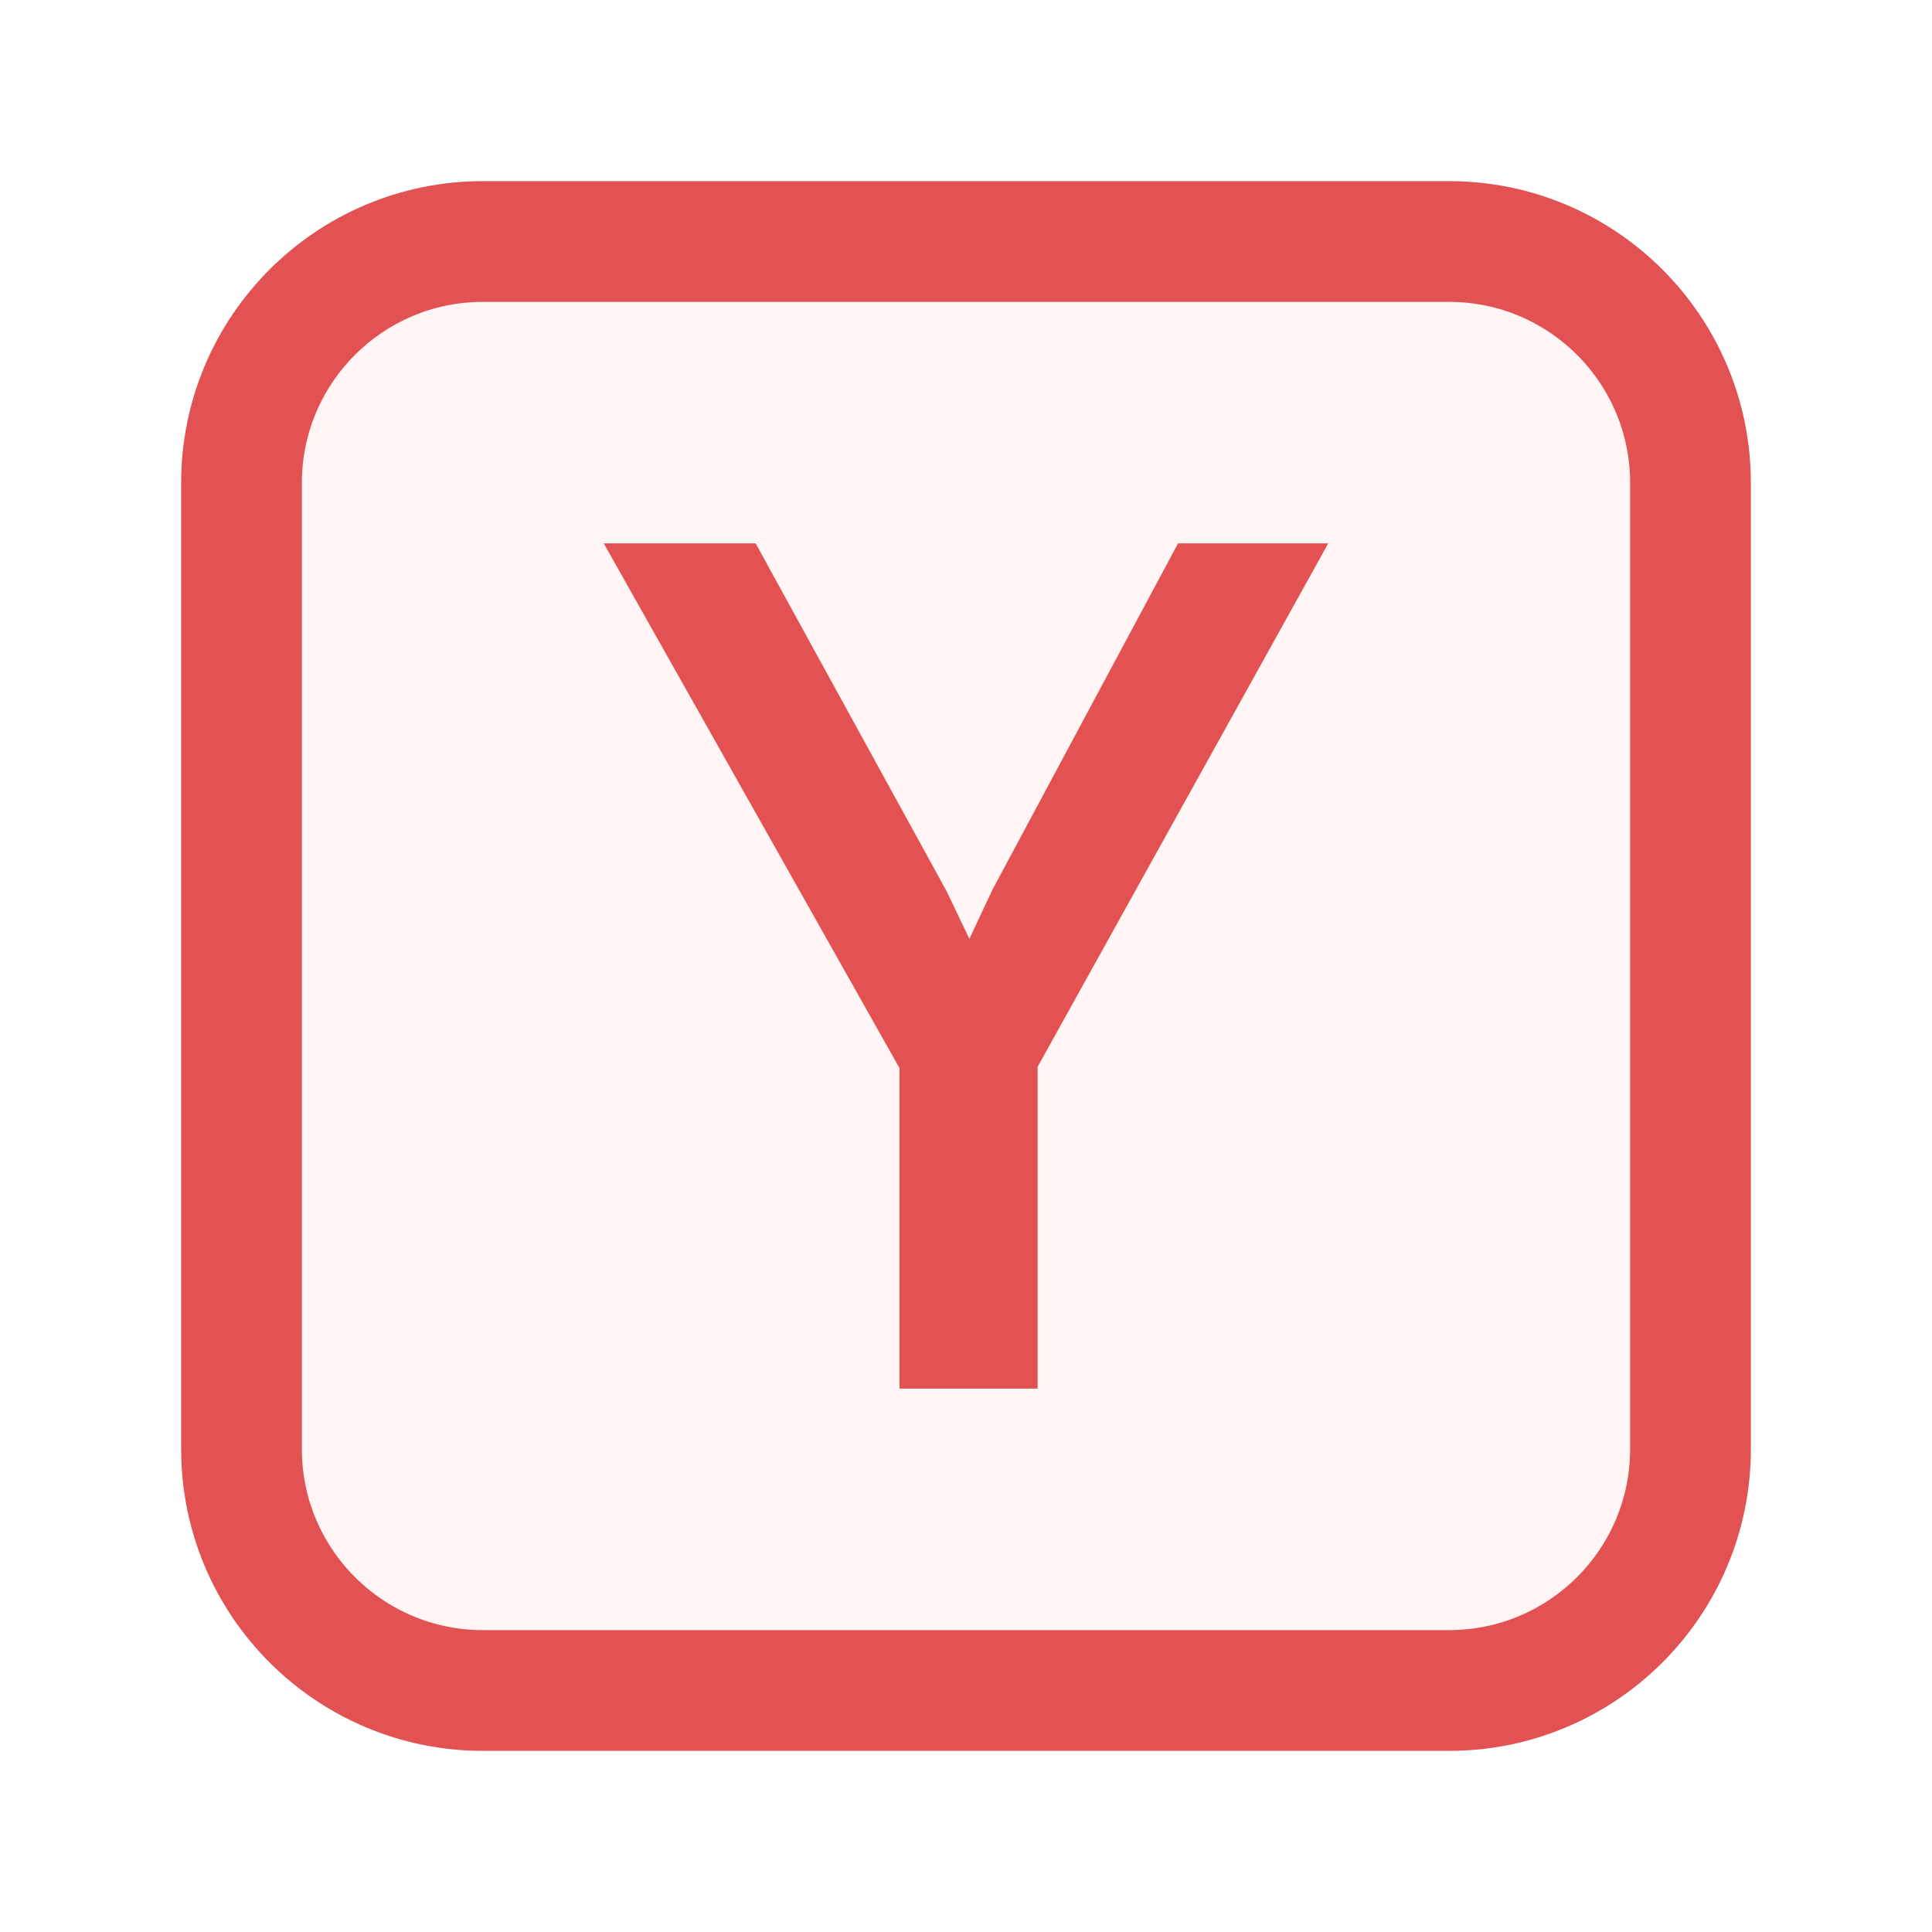
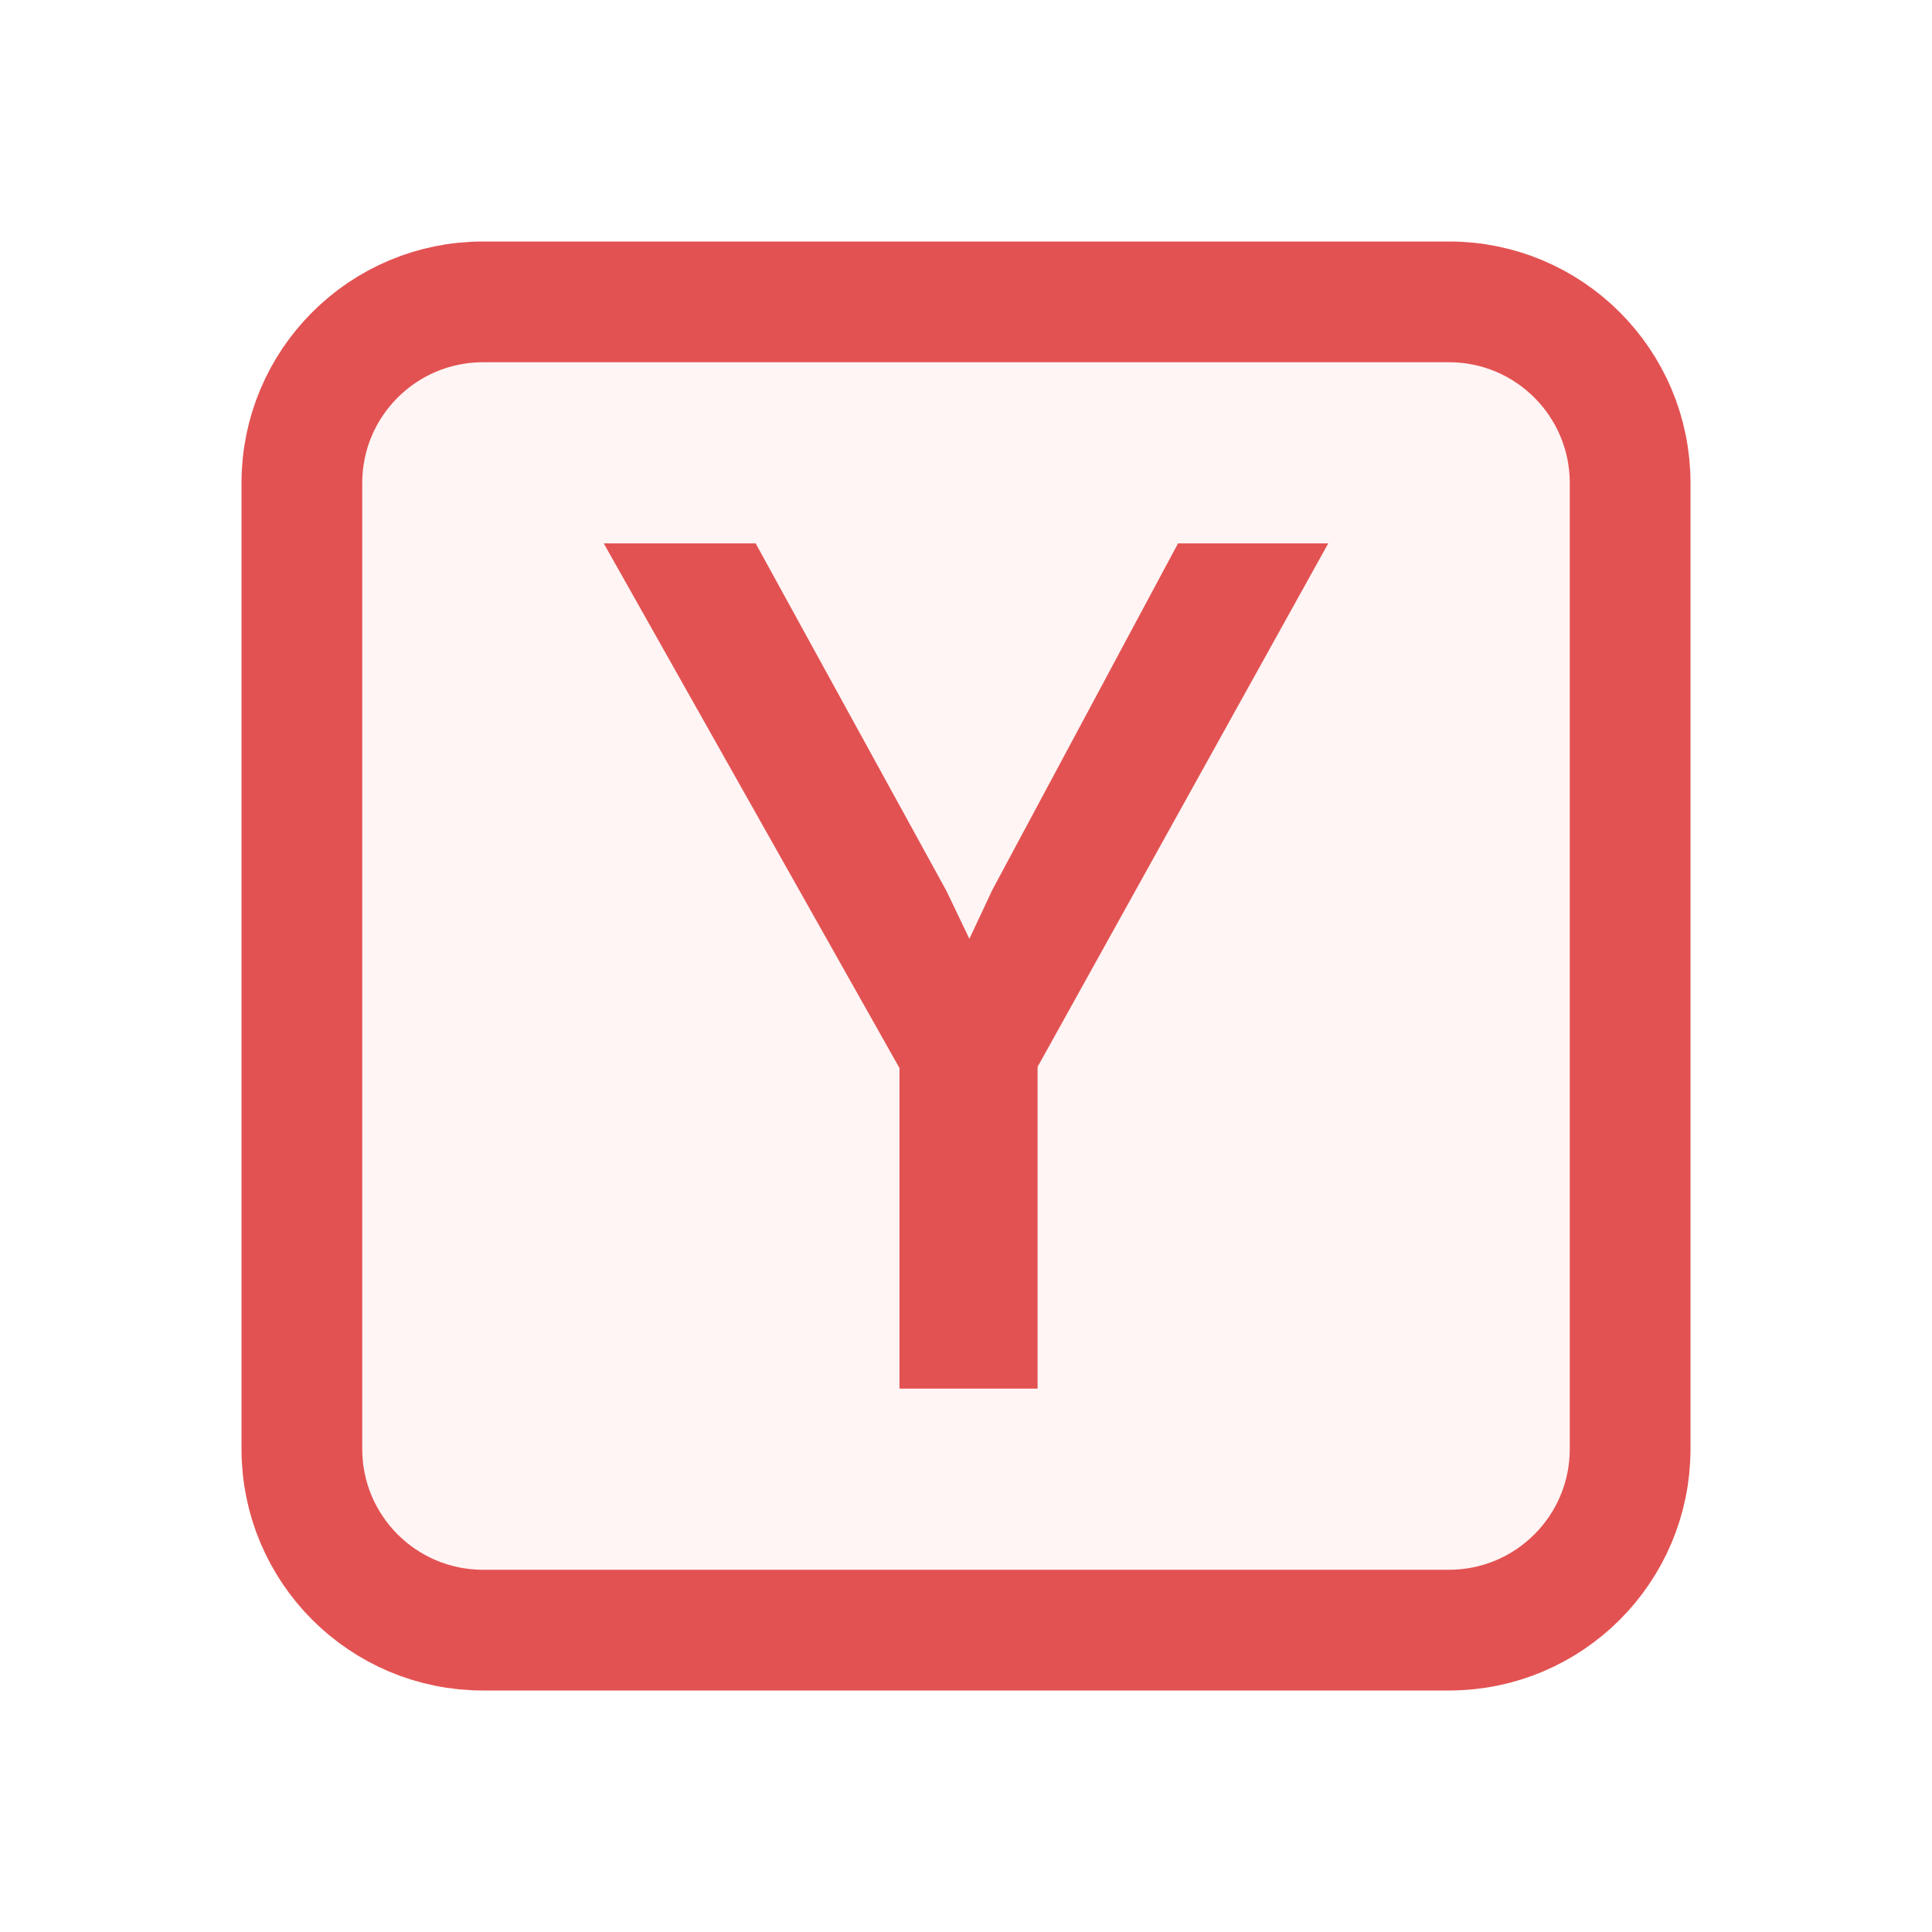
<svg xmlns="http://www.w3.org/2000/svg" width="16" height="16" viewBox="0 0 16 16" fill="none">
-   <rect x="2" y="2" width="12" height="12" rx="2" fill="#FFF5F5" stroke="#E35252" />
+   <rect x="2.5" y="2.5" width="11" height="11" rx="1.5" fill="#FFF5F5" stroke="#E35252" />
  <path d="M8.593 11.5H7.449V8.845L5 4.5H6.258L7.839 7.38L8.028 7.775L8.218 7.37L9.756 4.5H11L8.593 8.835V11.5Z" fill="#E35252" />
</svg>
